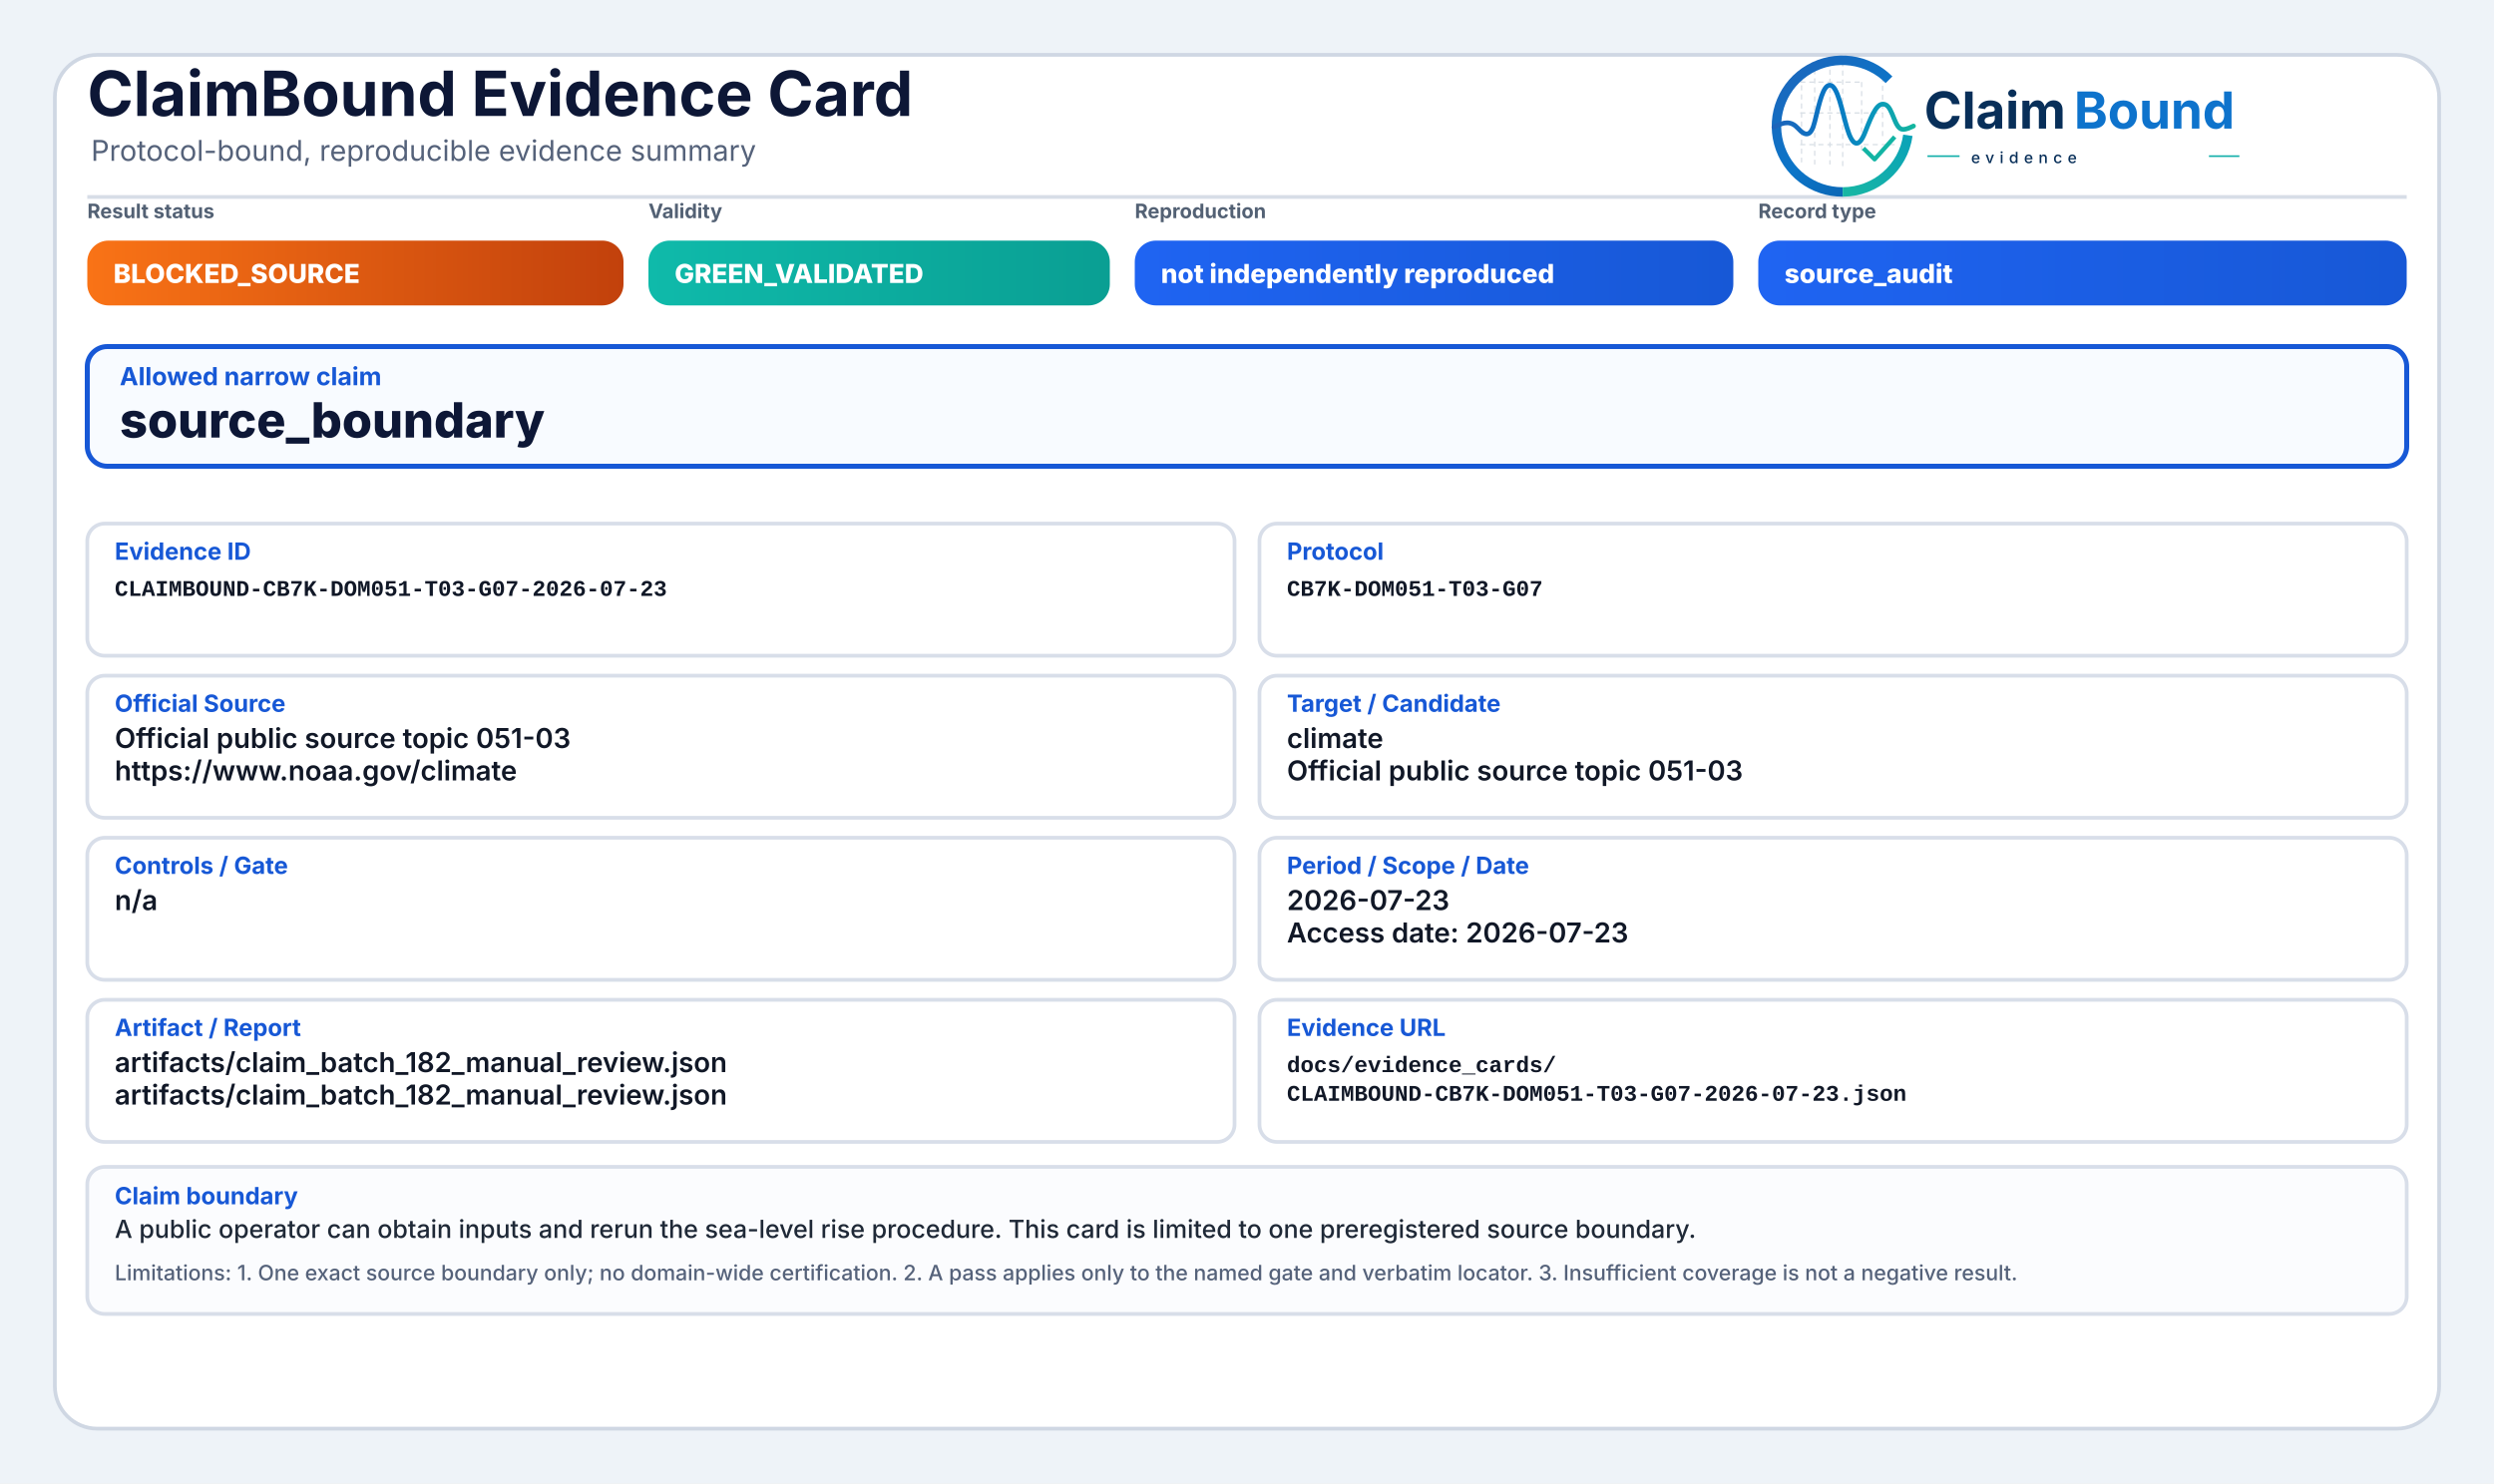
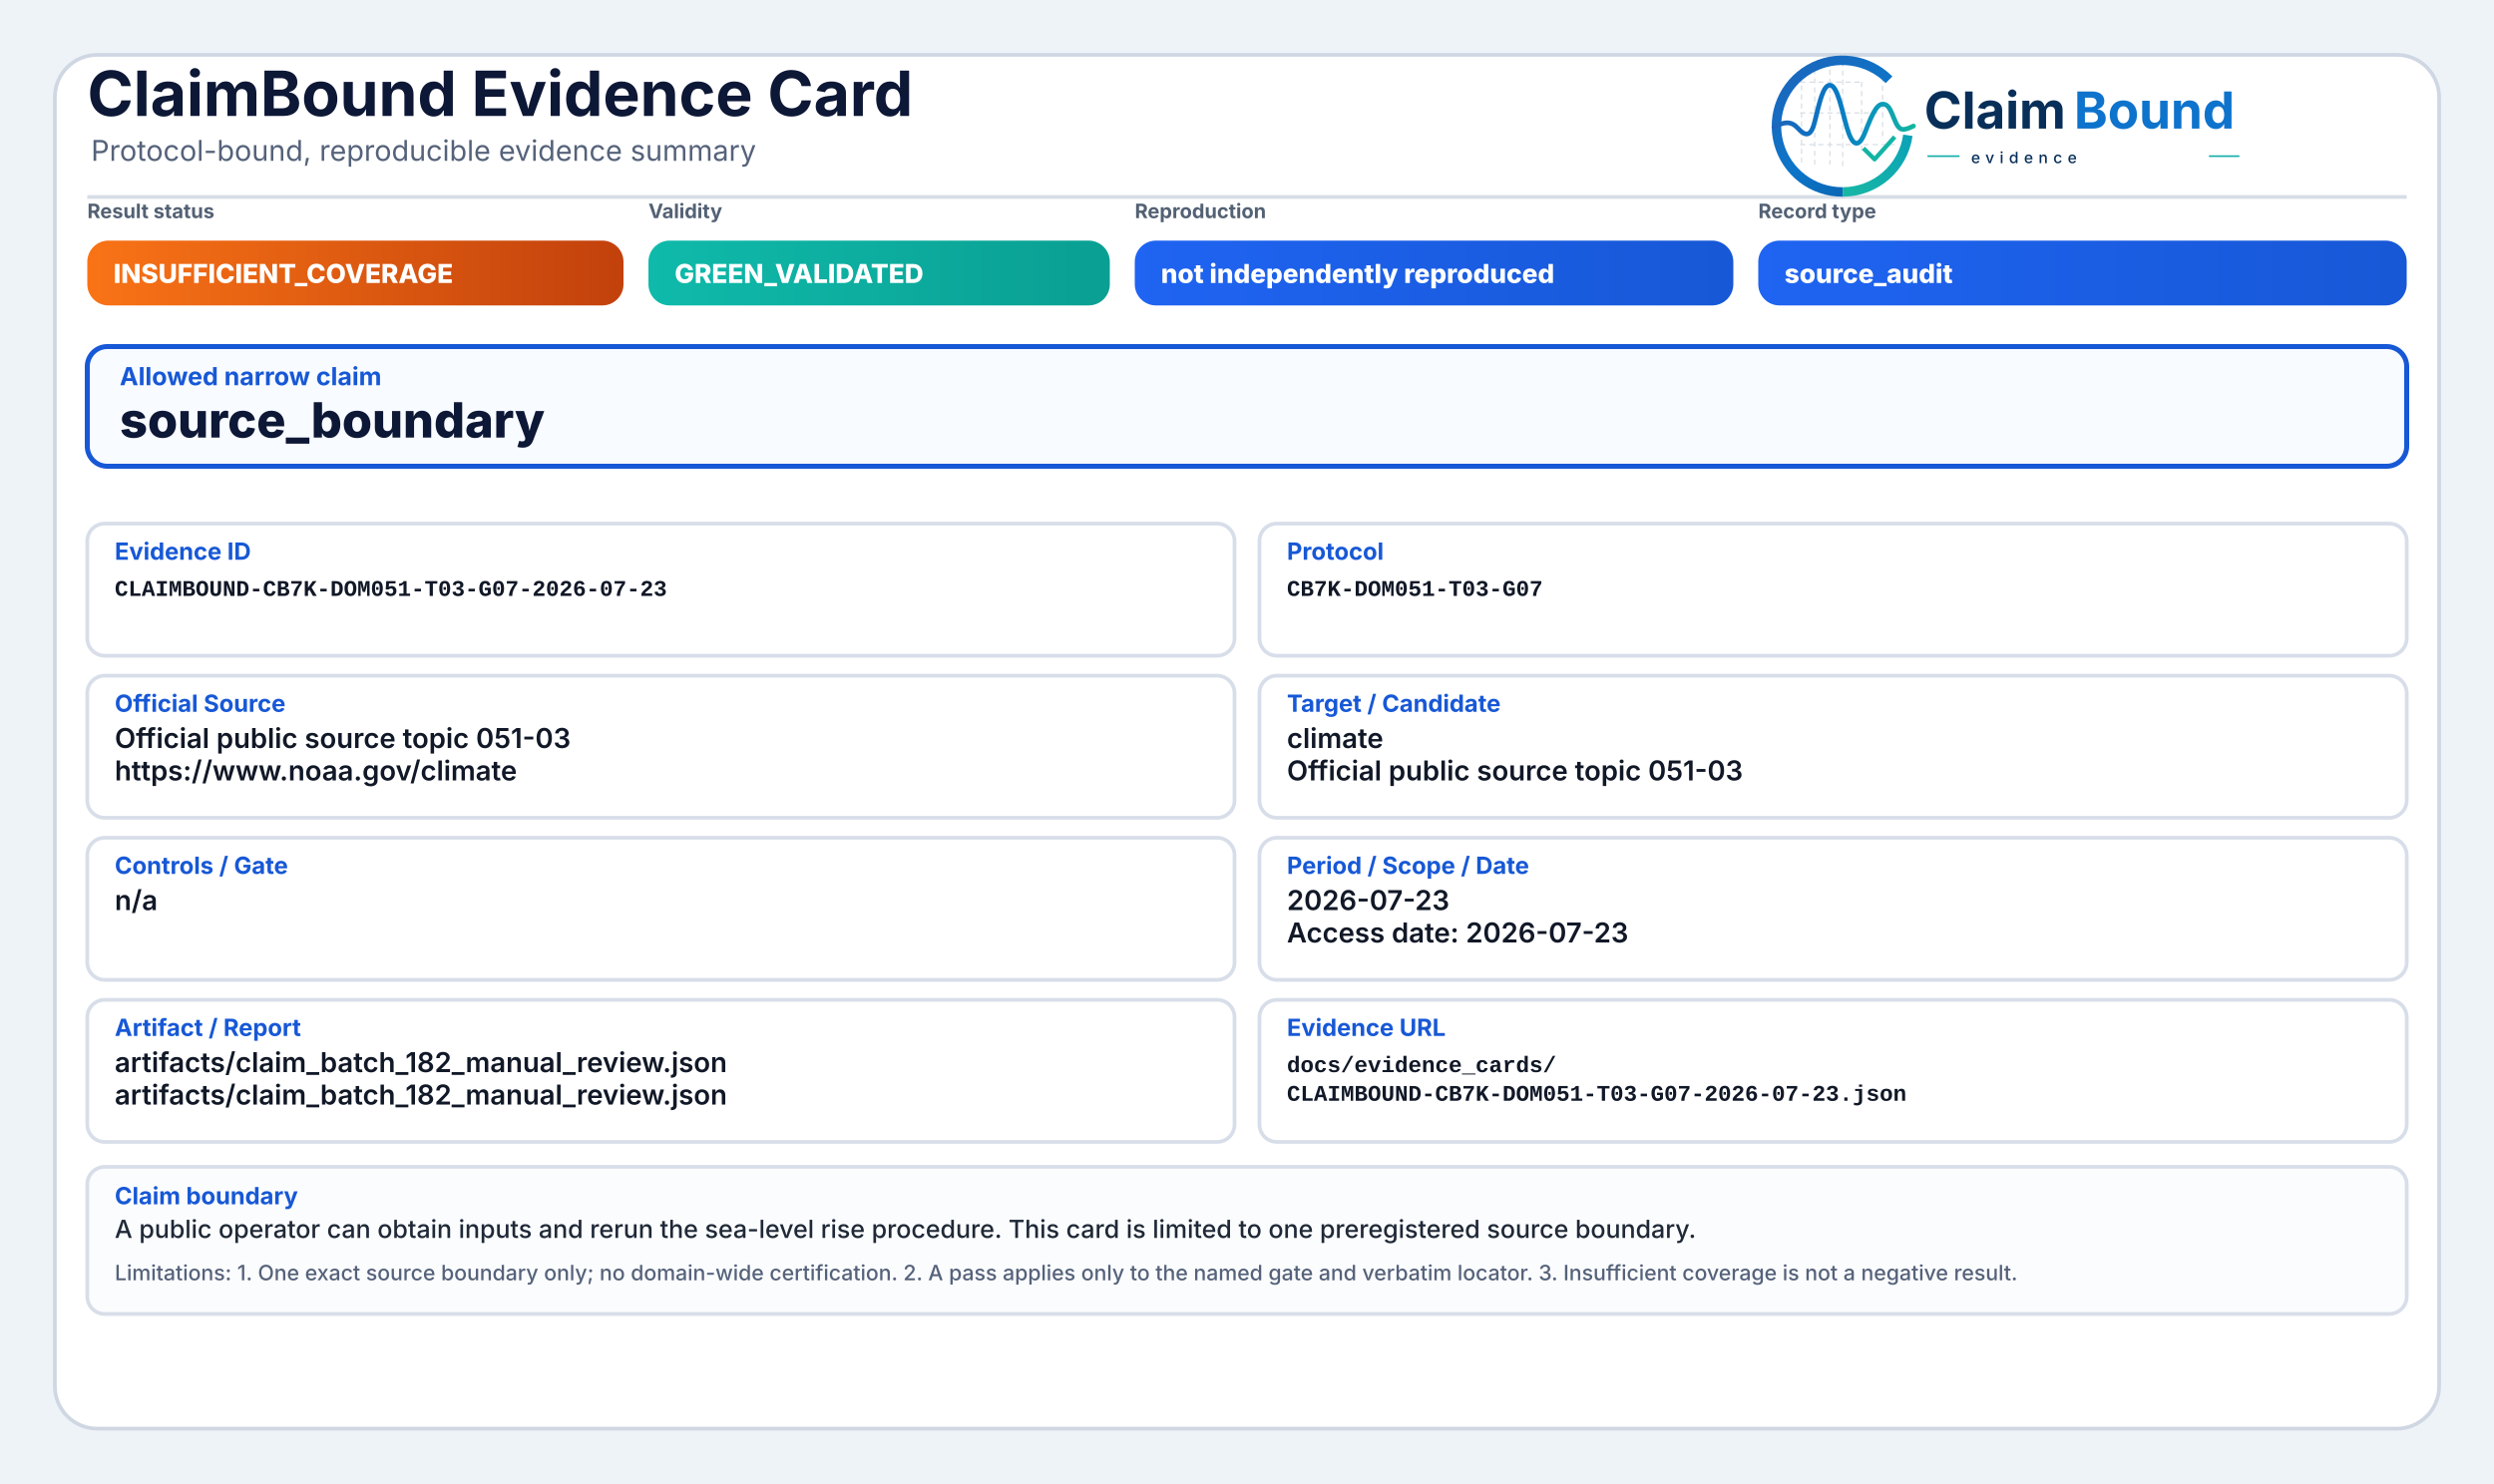
<svg xmlns="http://www.w3.org/2000/svg" width="2000" height="1190" viewBox="0 0 2000 1190" role="img" aria-label="ClaimBound Evidence Card">
  <defs>
    <linearGradient id="greenGrad" x1="0" y1="0" x2="1" y2="0">
      <stop offset="0%" stop-color="#0fbaaa" />
      <stop offset="100%" stop-color="#0a9f93" />
    </linearGradient>
    <linearGradient id="yellowGrad" x1="0" y1="0" x2="1" y2="0">
      <stop offset="0%" stop-color="#fbbf24" />
      <stop offset="100%" stop-color="#d97706" />
    </linearGradient>
    <linearGradient id="amberGrad" x1="0" y1="0" x2="1" y2="0">
      <stop offset="0%" stop-color="#f97316" />
      <stop offset="100%" stop-color="#c2410c" />
    </linearGradient>
    <linearGradient id="redGrad" x1="0" y1="0" x2="1" y2="0">
      <stop offset="0%" stop-color="#ef4444" />
      <stop offset="100%" stop-color="#b91c1c" />
    </linearGradient>
    <linearGradient id="grayGrad" x1="0" y1="0" x2="1" y2="0">
      <stop offset="0%" stop-color="#64748b" />
      <stop offset="100%" stop-color="#475569" />
    </linearGradient>
    <linearGradient id="blueGrad" x1="0" y1="0" x2="1" y2="0">
      <stop offset="0%" stop-color="#1f64f2" />
      <stop offset="100%" stop-color="#1758d6" />
    </linearGradient>
    <linearGradient id="logoRingBlue" x1="73" y1="453" x2="348" y2="793" gradientUnits="userSpaceOnUse">
      <stop offset="0" stop-color="#1E64BA" />
      <stop offset="0.55" stop-color="#0C75C8" />
      <stop offset="1" stop-color="#0A5FAB" />
    </linearGradient>
    <linearGradient id="logoRingTeal" x1="221" y1="792" x2="403" y2="594" gradientUnits="userSpaceOnUse">
      <stop offset="0" stop-color="#18B7A3" />
      <stop offset="1" stop-color="#089EBC" />
    </linearGradient>
    <linearGradient id="logoSignalGradient" x1="61" y1="628" x2="404" y2="628" gradientUnits="userSpaceOnUse">
      <stop offset="0" stop-color="#1E64BA" />
      <stop offset="0.43" stop-color="#0877C4" />
      <stop offset="0.72" stop-color="#0A97BB" />
      <stop offset="1" stop-color="#14B69E" />
    </linearGradient>
  </defs>
  <rect x="0" y="0" width="2000" height="1190" fill="#eef3f8" />
  <rect x="44" y="44" width="1912" height="1102" rx="34" fill="#ffffff" stroke="#cfd7e3" stroke-width="3" />
  <path d="M70 158 H1930" stroke="#d7dde7" stroke-width="3" />
  <text x="70" y="93" font-family="Inter, Segoe UI, Arial, sans-serif" font-size="50" font-weight="750" fill="#0d1736">ClaimBound Evidence Card</text>
  <text x="73" y="129" font-family="Inter, Segoe UI, Arial, sans-serif" font-size="23" font-weight="400" fill="#55627a">Protocol-bound, reproducible evidence summary</text>
  <g aria-label="ClaimBound evidence logo" transform="translate(1415,52) scale(0.33) translate(-40,-478)">
    <g stroke-linecap="butt" stroke-linejoin="round">
      <g stroke="#CBD3DC" stroke-width="3.2" stroke-linecap="round" stroke-dasharray="10 12" opacity="0.72">
        <path d="M130 507V714" />
        <path d="M162 490V719" />
        <path d="M199 491V719" />
        <path d="M230 471V726" />
        <path d="M276 521V690" />
        <path d="M327 508V650" />
        <path d="M128 520H277" />
        <path d="M128 595H327" />
        <path d="M128 672H355" />
      </g>
      <path d="M342.6 514.3A160 160 0 1 0 230 787" fill="none" stroke="url(#logoRingBlue)" stroke-width="23" />
      <path d="M230 787A160 160 0 0 0 388.4 649.3" fill="none" stroke="url(#logoRingTeal)" stroke-width="23" />
      <path d="M63 629.5C87 616.4 104.3 613.6 121.2 632.2C140.7 653.8 153.4 651.6 162.1 616.2C173.8 568.5 182.5 527.5 198.9 527.5C217.5 527.5 228.4 590.6 240.3 630.8C253.4 675.4 268.6 682.8 284.6 641.5C303.5 592.9 315.2 567.6 333.7 574.7C352.6 582 355.7 635.1 376.6 634.9C386.2 634.8 394 630.4 402 626.8" fill="none" stroke="url(#logoSignalGradient)" stroke-width="11.5" stroke-linecap="round" />
      <path d="M284 684.5L307.5 707.7L353 657" fill="none" stroke="#12B4A4" stroke-width="10.5" stroke-linecap="square" />
    </g>
    <text x="428" y="633" font-family="Inter, Segoe UI, Arial, sans-serif" font-size="124" font-weight="750" fill="#082F59" text-rendering="geometricPrecision">Claim</text>
    <text x="792" y="633" font-family="Inter, Segoe UI, Arial, sans-serif" font-size="124" font-weight="750" fill="#0E73CC" text-rendering="geometricPrecision">Bound</text>
    <line x1="436" y1="700" x2="514" y2="700" stroke="#11AFA9" stroke-width="4" />
    <text x="542" y="717" font-family="Inter, Segoe UI, Arial, sans-serif" font-size="38" font-weight="500" letter-spacing="13" fill="#082F59">evidence</text>
    <line x1="1120" y1="700" x2="1194" y2="700" stroke="#11AFA9" stroke-width="4" />
  </g>
  <text x="70" y="175" font-family="Inter, Segoe UI, Arial, sans-serif" font-size="16" font-weight="650" fill="#536174">Result status</text>
  <rect x="70" y="193" width="430" height="52" rx="17" fill="url(#amberGrad)" />
-   <text x="91" y="227" font-family="Inter, Segoe UI, Arial, sans-serif" font-size="21" font-weight="800" fill="#ffffff">BLOCKED_SOURCE</text>
+   <text x="91" y="227" font-family="Inter, Segoe UI, Arial, sans-serif" font-size="21" font-weight="800" fill="#ffffff">INSUFFICIENT_COVERAGE</text>
  <text x="520" y="175" font-family="Inter, Segoe UI, Arial, sans-serif" font-size="16" font-weight="650" fill="#536174">Validity</text>
  <rect x="520" y="193" width="370" height="52" rx="17" fill="url(#greenGrad)" />
  <text x="541" y="227" font-family="Inter, Segoe UI, Arial, sans-serif" font-size="21" font-weight="800" fill="#ffffff">GREEN_VALIDATED</text>
  <text x="910" y="175" font-family="Inter, Segoe UI, Arial, sans-serif" font-size="16" font-weight="650" fill="#536174">Reproduction</text>
  <rect x="910" y="193" width="480" height="52" rx="17" fill="url(#blueGrad)" />
  <text x="931" y="227" font-family="Inter, Segoe UI, Arial, sans-serif" font-size="21" font-weight="800" fill="#ffffff">not independently reproduced</text>
  <text x="1410" y="175" font-family="Inter, Segoe UI, Arial, sans-serif" font-size="16" font-weight="650" fill="#536174">Record type</text>
  <rect x="1410" y="193" width="520" height="52" rx="17" fill="url(#blueGrad)" />
  <text x="1431" y="227" font-family="Inter, Segoe UI, Arial, sans-serif" font-size="21" font-weight="800" fill="#ffffff">source_audit</text>
  <rect x="70" y="278" width="1860" height="96" rx="16" fill="#f8fbff" stroke="#1758d6" stroke-width="4" />
  <text x="96" y="309" font-family="Inter, Segoe UI, Arial, sans-serif" font-size="20" font-weight="750" fill="#1758d6">Allowed narrow claim</text>
  <text x="96" y="351" font-family="Inter, Segoe UI, Arial, sans-serif" font-size="39" font-weight="800" fill="#0d1736">source_boundary</text>
  <rect x="70" y="420" width="920" height="106" rx="14" fill="#ffffff" stroke="#d8dee9" stroke-width="3" />
  <text x="92" y="449" font-family="Inter, Segoe UI, Arial, sans-serif" font-size="19" font-weight="750" fill="#1758d6">Evidence ID</text>
  <text x="92" y="478" font-family="SFMono-Regular, Consolas, Liberation Mono, monospace" font-size="18" font-weight="600" fill="#111827">CLAIMBOUND-CB7K-DOM051-T03-G07-2026-07-23</text>
  <rect x="1010" y="420" width="920" height="106" rx="14" fill="#ffffff" stroke="#d8dee9" stroke-width="3" />
  <text x="1032" y="449" font-family="Inter, Segoe UI, Arial, sans-serif" font-size="19" font-weight="750" fill="#1758d6">Protocol</text>
  <text x="1032" y="478" font-family="SFMono-Regular, Consolas, Liberation Mono, monospace" font-size="18" font-weight="600" fill="#111827">CB7K-DOM051-T03-G07</text>
  <rect x="70" y="542" width="920" height="114" rx="14" fill="#ffffff" stroke="#d8dee9" stroke-width="3" />
  <text x="92" y="571" font-family="Inter, Segoe UI, Arial, sans-serif" font-size="19" font-weight="750" fill="#1758d6">Official Source</text>
  <text x="92" y="600" font-family="Inter, Segoe UI, Arial, sans-serif" font-size="22" font-weight="600" fill="#111827">Official public source topic 051-03</text>
  <text x="92" y="626" font-family="Inter, Segoe UI, Arial, sans-serif" font-size="22" font-weight="600" fill="#111827">https://www.noaa.gov/climate</text>
  <rect x="1010" y="542" width="920" height="114" rx="14" fill="#ffffff" stroke="#d8dee9" stroke-width="3" />
  <text x="1032" y="571" font-family="Inter, Segoe UI, Arial, sans-serif" font-size="19" font-weight="750" fill="#1758d6">Target / Candidate</text>
  <text x="1032" y="600" font-family="Inter, Segoe UI, Arial, sans-serif" font-size="22" font-weight="600" fill="#111827">climate</text>
  <text x="1032" y="626" font-family="Inter, Segoe UI, Arial, sans-serif" font-size="22" font-weight="600" fill="#111827">Official public source topic 051-03</text>
  <rect x="70" y="672" width="920" height="114" rx="14" fill="#ffffff" stroke="#d8dee9" stroke-width="3" />
  <text x="92" y="701" font-family="Inter, Segoe UI, Arial, sans-serif" font-size="19" font-weight="750" fill="#1758d6">Controls / Gate</text>
  <text x="92" y="730" font-family="Inter, Segoe UI, Arial, sans-serif" font-size="22" font-weight="600" fill="#111827">n/a</text>
  <rect x="1010" y="672" width="920" height="114" rx="14" fill="#ffffff" stroke="#d8dee9" stroke-width="3" />
  <text x="1032" y="701" font-family="Inter, Segoe UI, Arial, sans-serif" font-size="19" font-weight="750" fill="#1758d6">Period / Scope / Date</text>
  <text x="1032" y="730" font-family="Inter, Segoe UI, Arial, sans-serif" font-size="22" font-weight="600" fill="#111827">2026-07-23</text>
  <text x="1032" y="756" font-family="Inter, Segoe UI, Arial, sans-serif" font-size="22" font-weight="600" fill="#111827">Access date: 2026-07-23</text>
  <rect x="70" y="802" width="920" height="114" rx="14" fill="#ffffff" stroke="#d8dee9" stroke-width="3" />
  <text x="92" y="831" font-family="Inter, Segoe UI, Arial, sans-serif" font-size="19" font-weight="750" fill="#1758d6">Artifact / Report</text>
  <text x="92" y="860" font-family="Inter, Segoe UI, Arial, sans-serif" font-size="22" font-weight="600" fill="#111827">artifacts/claim_batch_182_manual_review.json</text>
  <text x="92" y="886" font-family="Inter, Segoe UI, Arial, sans-serif" font-size="22" font-weight="600" fill="#111827">artifacts/claim_batch_182_manual_review.json</text>
  <rect x="1010" y="802" width="920" height="114" rx="14" fill="#ffffff" stroke="#d8dee9" stroke-width="3" />
  <text x="1032" y="831" font-family="Inter, Segoe UI, Arial, sans-serif" font-size="19" font-weight="750" fill="#1758d6">Evidence URL</text>
  <text x="1032" y="860" font-family="SFMono-Regular, Consolas, Liberation Mono, monospace" font-size="18" font-weight="600" fill="#111827">docs/evidence_cards/</text>
  <text x="1032" y="883" font-family="SFMono-Regular, Consolas, Liberation Mono, monospace" font-size="18" font-weight="600" fill="#111827">CLAIMBOUND-CB7K-DOM051-T03-G07-2026-07-23.json</text>
  <rect x="70" y="936" width="1860" height="118" rx="14" fill="#fbfcfe" stroke="#d8dee9" stroke-width="3" />
  <text x="92" y="966" font-family="Inter, Segoe UI, Arial, sans-serif" font-size="19" font-weight="750" fill="#1758d6">Claim boundary</text>
  <text x="92" y="993" font-family="Inter, Segoe UI, Arial, sans-serif" font-size="20" font-weight="500" fill="#1f2937">A public operator can obtain inputs and rerun the sea-level rise procedure. This card is limited to one preregistered source boundary.</text>
  <text x="92" y="1027" font-family="Inter, Segoe UI, Arial, sans-serif" font-size="17" font-weight="500" fill="#55627a">Limitations: 1. One exact source boundary only; no domain-wide certification. 2. A pass applies only to the named gate and verbatim locator. 3. Insufficient coverage is not a negative result.</text>
</svg>
